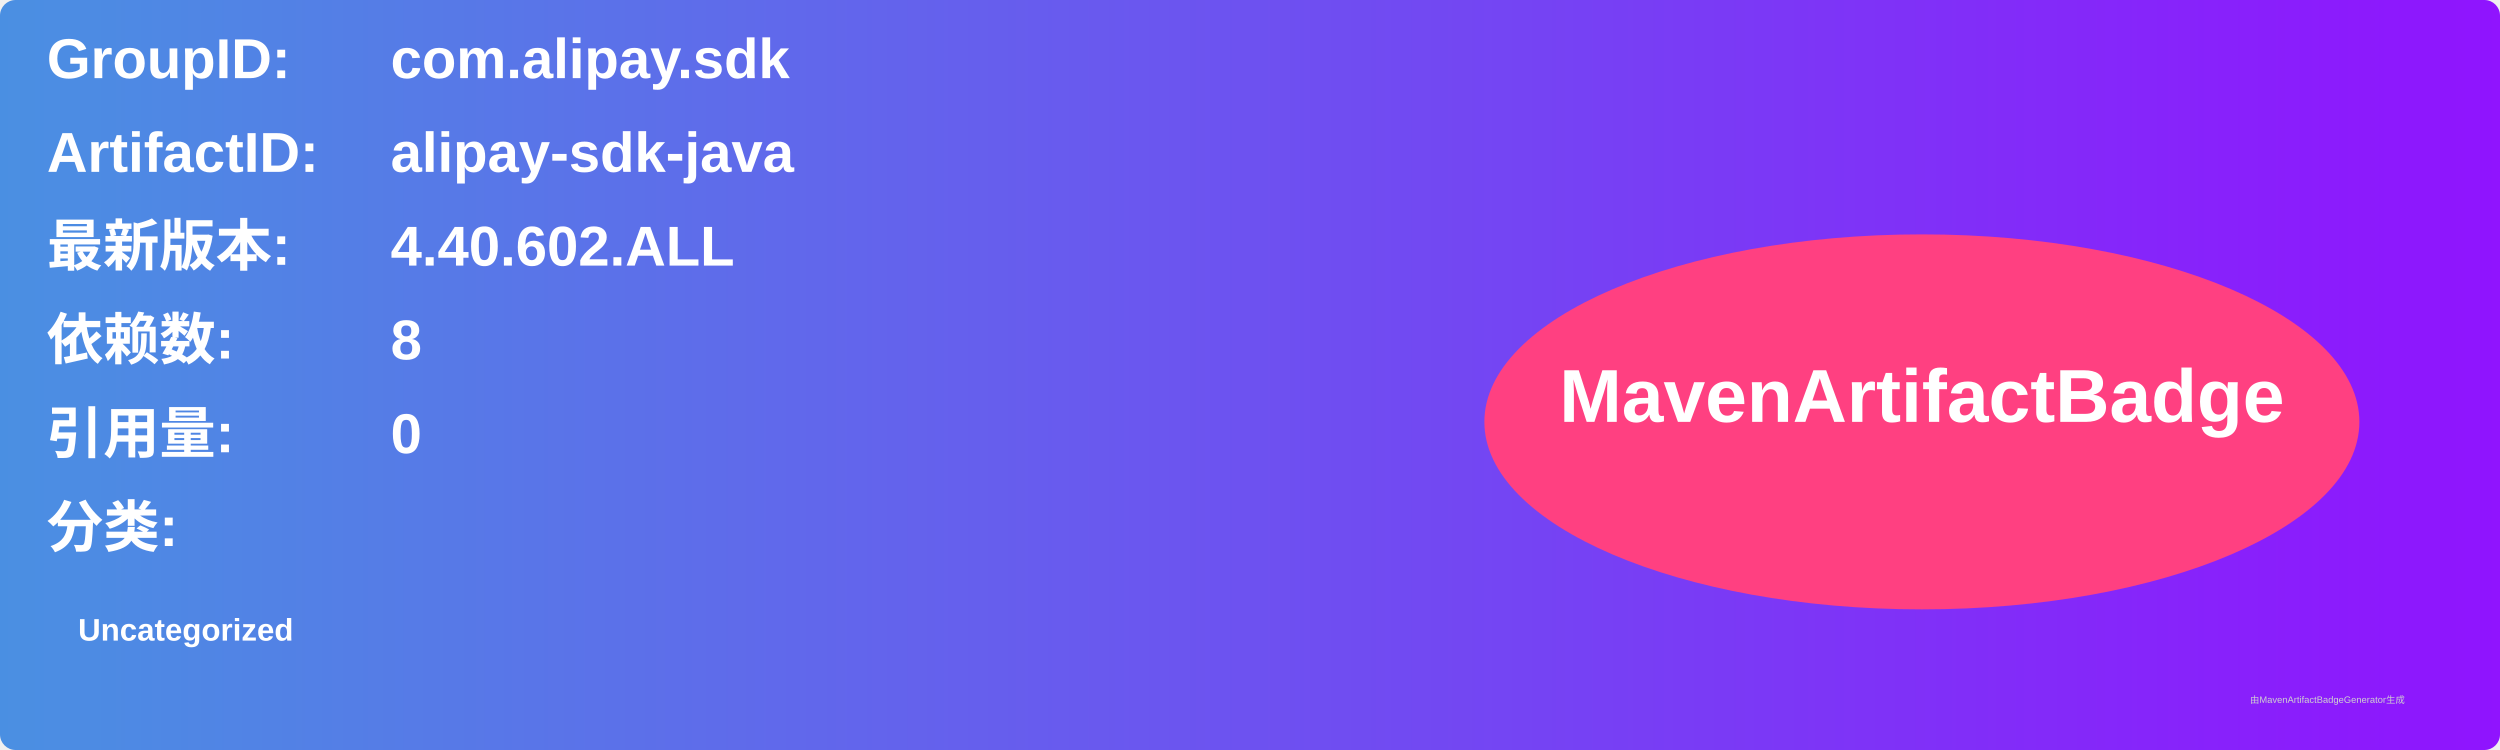
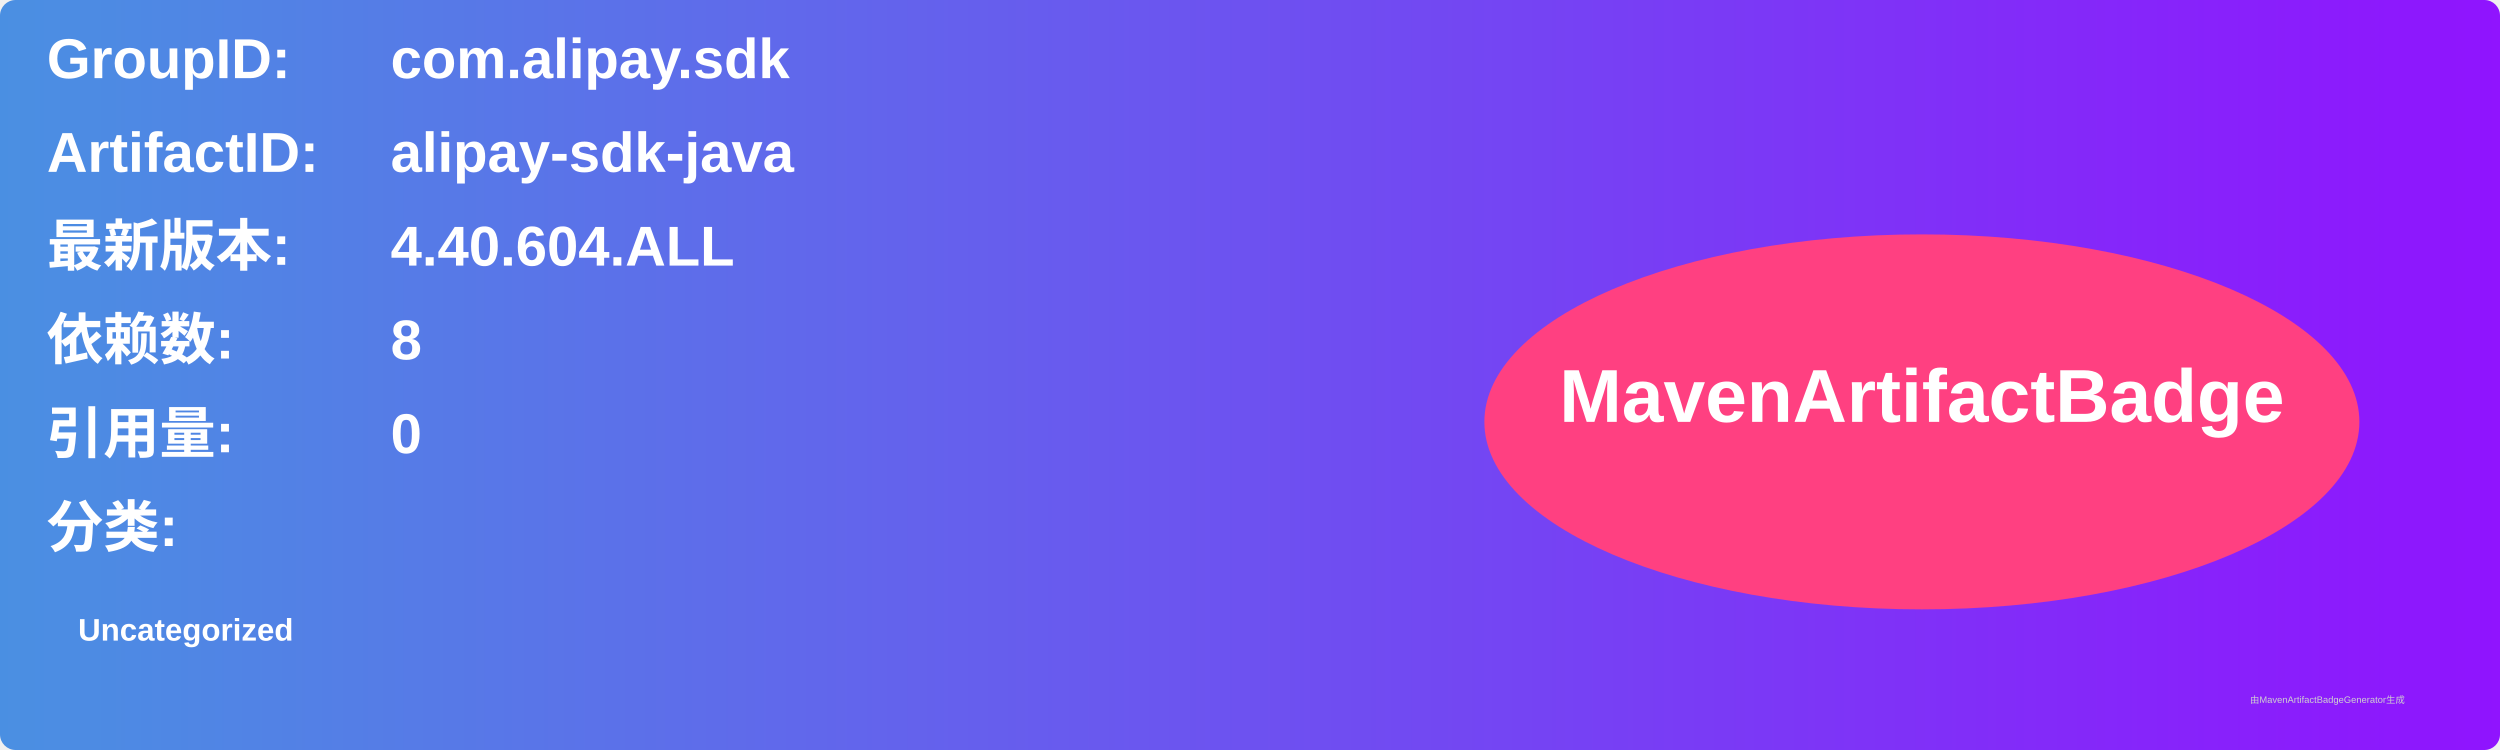
<svg xmlns="http://www.w3.org/2000/svg" width="800" height="240" viewBox="0 0 800 240">
  <linearGradient id="grad" x1="0%" y1="0%" x2="100%" y2="0%">
    <stop offset="0%" stop-color="#4a90e2" />
    <stop offset="100%" stop-color="#9013fe" />
  </linearGradient>
  <rect width="100%" height="100%" rx="5" ry="5" fill="url(#grad)" />
  <g transform="translate(15, 15)">
    <text x="0" y="10" font-family="Arial" font-size="18" fill="white" font-weight="bold" width="260">GroupID:</text>
    <text x="110" y="10" font-family="Arial" font-size="18" fill="white" font-weight="bold" width="460">com.alipay.sdk</text>
    <text x="0" y="40" font-family="Arial" font-size="18" fill="white" font-weight="bold" width="260">ArtifactID:</text>
    <text x="110" y="40" font-family="Arial" font-size="18" fill="white" font-weight="bold" width="460">alipay-sdk-java</text>
    <text x="0" y="70" font-family="Arial" font-size="18" fill="white" font-weight="bold">最新版本:</text>
    <text x="110" y="70" font-family="Arial" font-size="18" fill="white" font-weight="bold">
-       <tspan font-weight="bold">4.40.602.ALL</tspan>
+       <tspan font-weight="bold">4.40.604.ALL</tspan>
    </text>
    <text x="0" y="100" font-family="Arial" font-size="18" fill="white" font-weight="bold">依赖数: </text>
    <text x="110" y="100" font-family="Arial" font-size="18" fill="white">
      <tspan font-weight="bold">8</tspan>
    </text>
    <text x="0" y="130" font-family="Arial" font-size="18" fill="white" font-weight="bold">引用量: </text>
    <text x="110" y="130" font-family="Arial" font-size="18" fill="white">
      <tspan font-weight="bold">0</tspan>
    </text>
    <text x="0" y="160" font-family="Arial" font-size="18" fill="white" font-weight="bold">分类:</text>
    <text x="10" y="190" font-family="Arial" font-size="10" fill="white">
      <tspan font-weight="bold">Uncategorized</tspan>
    </text>
    <ellipse cx="600" cy="120" rx="140" ry="60" fill="#ff4081" />
    <text x="600" y="120" text-anchor="middle" font-family="Arial" font-size="24" fill="white" font-weight="bold">MavenArtifactBadge</text>
  </g>
  <text x="720" y="225" font-family="Arial" font-size="3" fill="#d0d0d0">由MavenArtifactBadgeGenerator生成</text>
</svg>
